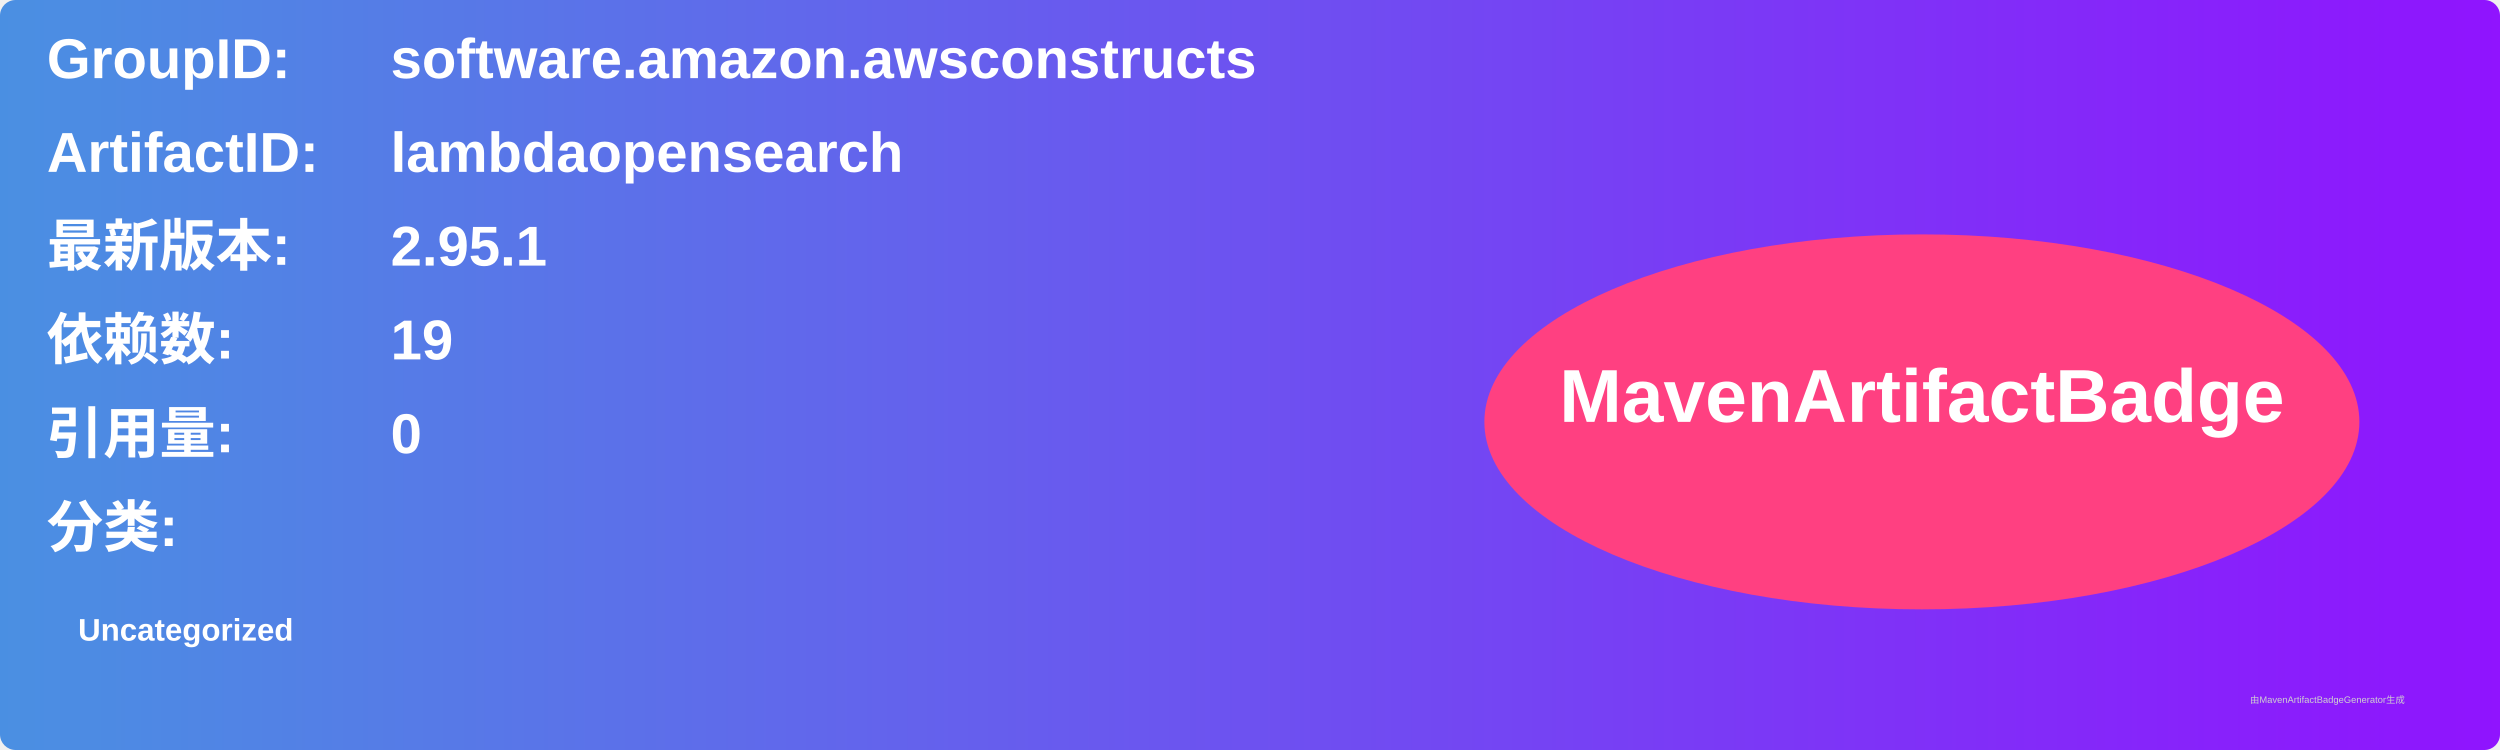
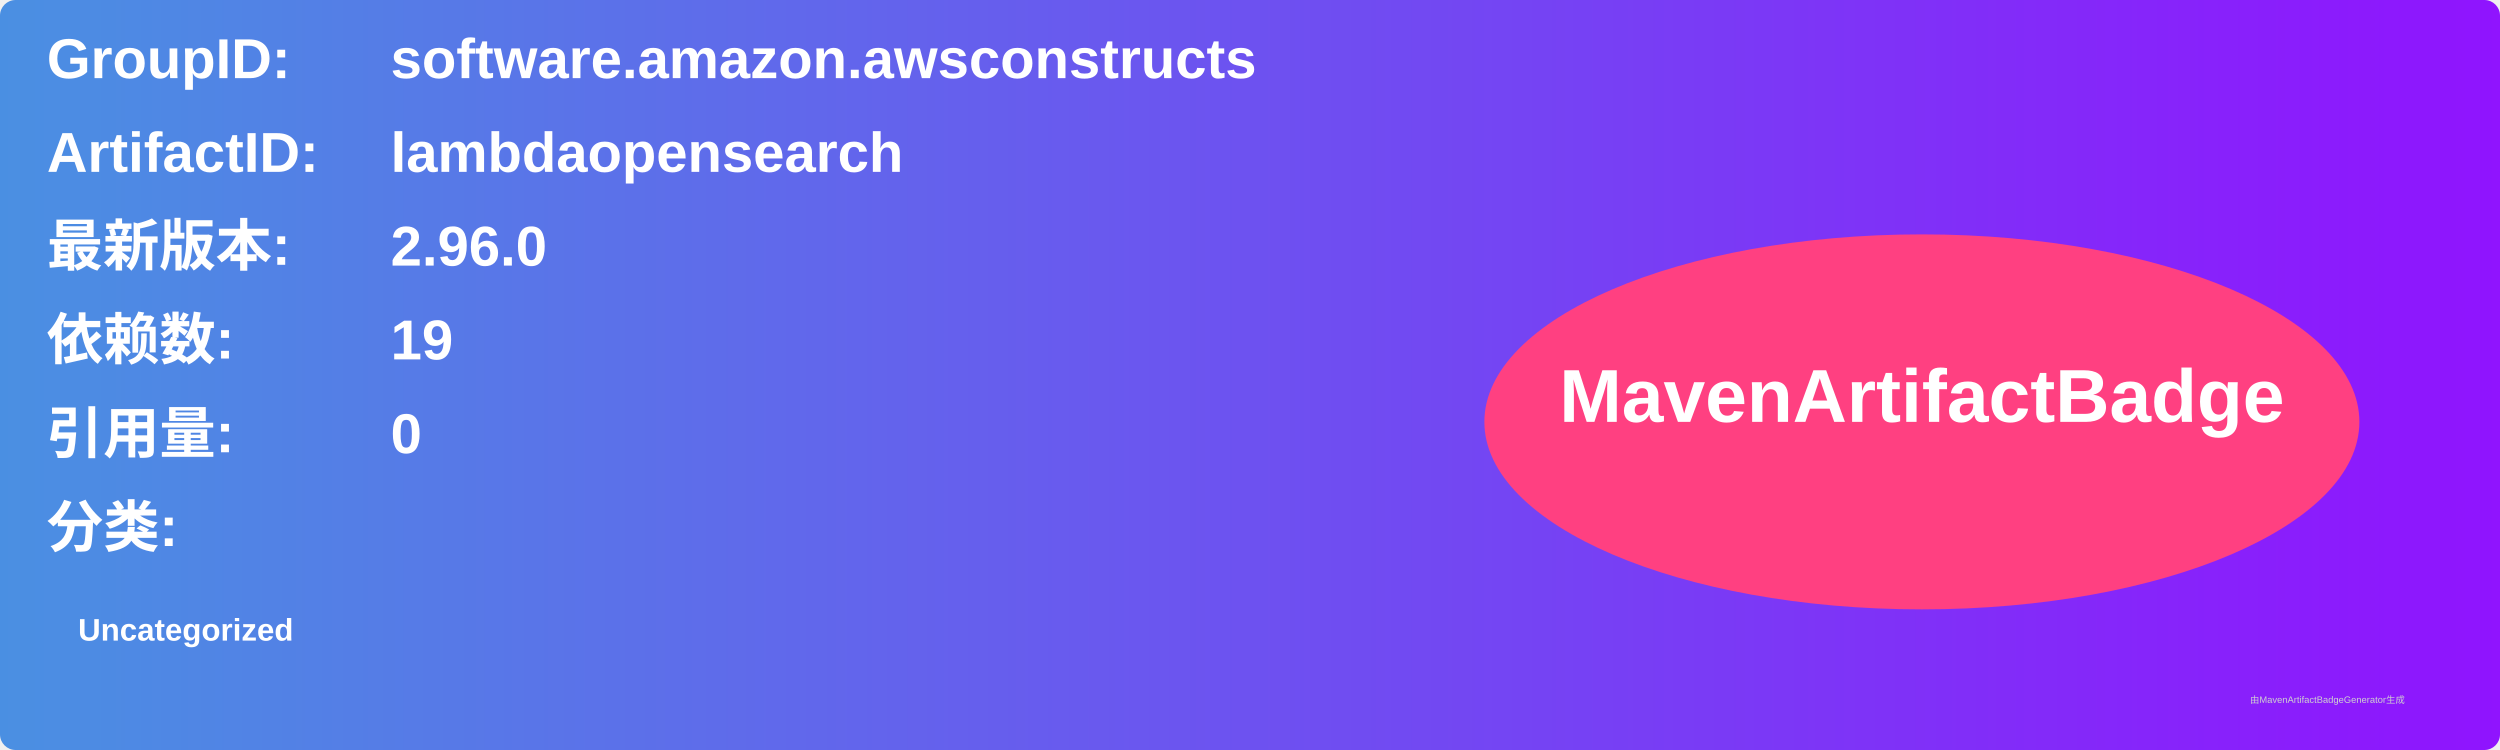
<svg xmlns="http://www.w3.org/2000/svg" width="800" height="240" viewBox="0 0 800 240">
  <linearGradient id="grad" x1="0%" y1="0%" x2="100%" y2="0%">
    <stop offset="0%" stop-color="#4a90e2" />
    <stop offset="100%" stop-color="#9013fe" />
  </linearGradient>
  <rect width="100%" height="100%" rx="5" ry="5" fill="url(#grad)" />
  <g transform="translate(15, 15)">
    <text x="0" y="10" font-family="Arial" font-size="18" fill="white" font-weight="bold" width="260">GroupID:</text>
    <text x="110" y="10" font-family="Arial" font-size="18" fill="white" font-weight="bold" width="460">software.amazon.awsconstructs</text>
    <text x="0" y="40" font-family="Arial" font-size="18" fill="white" font-weight="bold" width="260">ArtifactID:</text>
    <text x="110" y="40" font-family="Arial" font-size="18" fill="white" font-weight="bold" width="460">lambdaopensearch</text>
    <text x="0" y="70" font-family="Arial" font-size="18" fill="white" font-weight="bold">最新版本:</text>
    <text x="110" y="70" font-family="Arial" font-size="18" fill="white" font-weight="bold">
-       <tspan font-weight="bold">2.95.1</tspan>
+       <tspan font-weight="bold">2.96.0</tspan>
    </text>
    <text x="0" y="100" font-family="Arial" font-size="18" fill="white" font-weight="bold">依赖数: </text>
    <text x="110" y="100" font-family="Arial" font-size="18" fill="white">
      <tspan font-weight="bold">19</tspan>
    </text>
    <text x="0" y="130" font-family="Arial" font-size="18" fill="white" font-weight="bold">引用量: </text>
    <text x="110" y="130" font-family="Arial" font-size="18" fill="white">
      <tspan font-weight="bold">0</tspan>
    </text>
    <text x="0" y="160" font-family="Arial" font-size="18" fill="white" font-weight="bold">分类:</text>
    <text x="10" y="190" font-family="Arial" font-size="10" fill="white">
      <tspan font-weight="bold">Uncategorized</tspan>
    </text>
    <ellipse cx="600" cy="120" rx="140" ry="60" fill="#ff4081" />
    <text x="600" y="120" text-anchor="middle" font-family="Arial" font-size="24" fill="white" font-weight="bold">MavenArtifactBadge</text>
  </g>
  <text x="720" y="225" font-family="Arial" font-size="3" fill="#d0d0d0">由MavenArtifactBadgeGenerator生成</text>
</svg>
